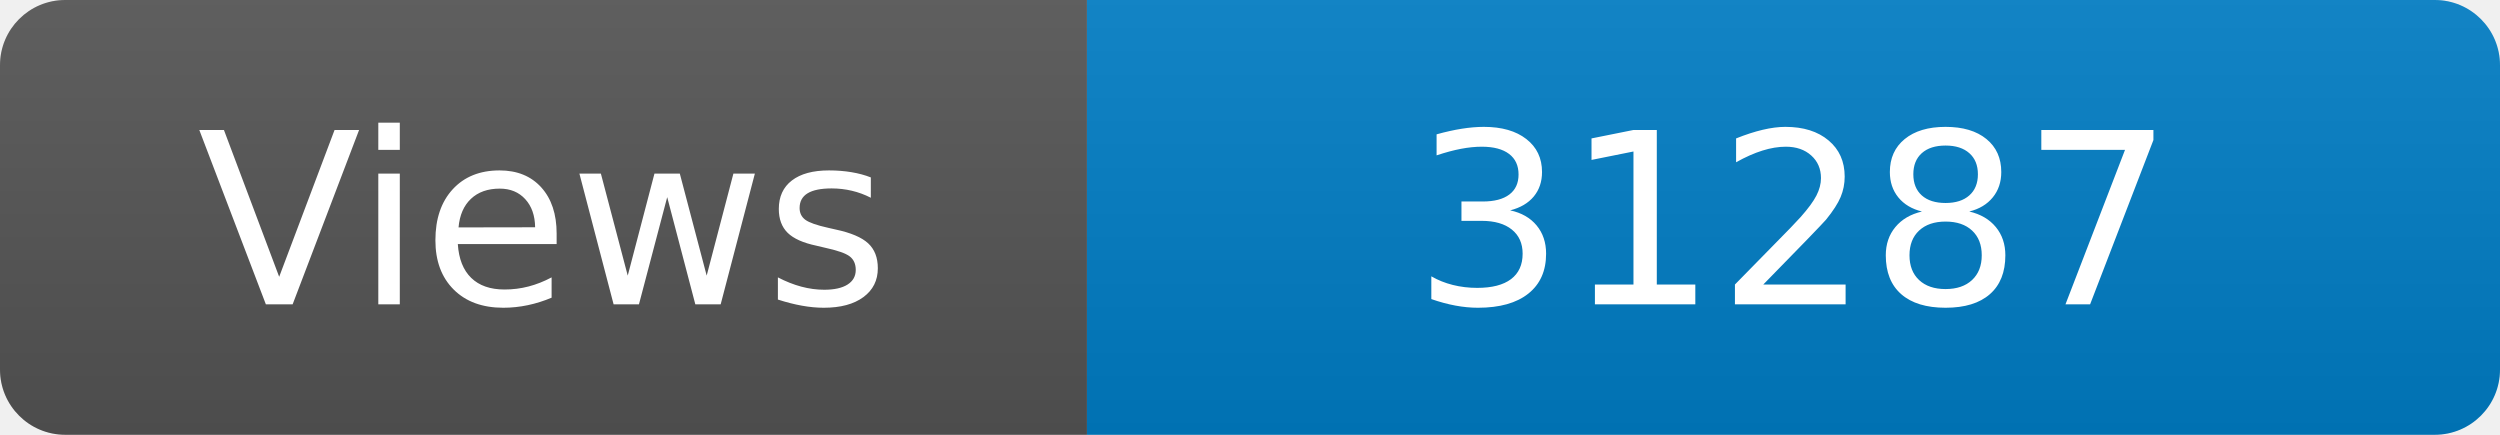
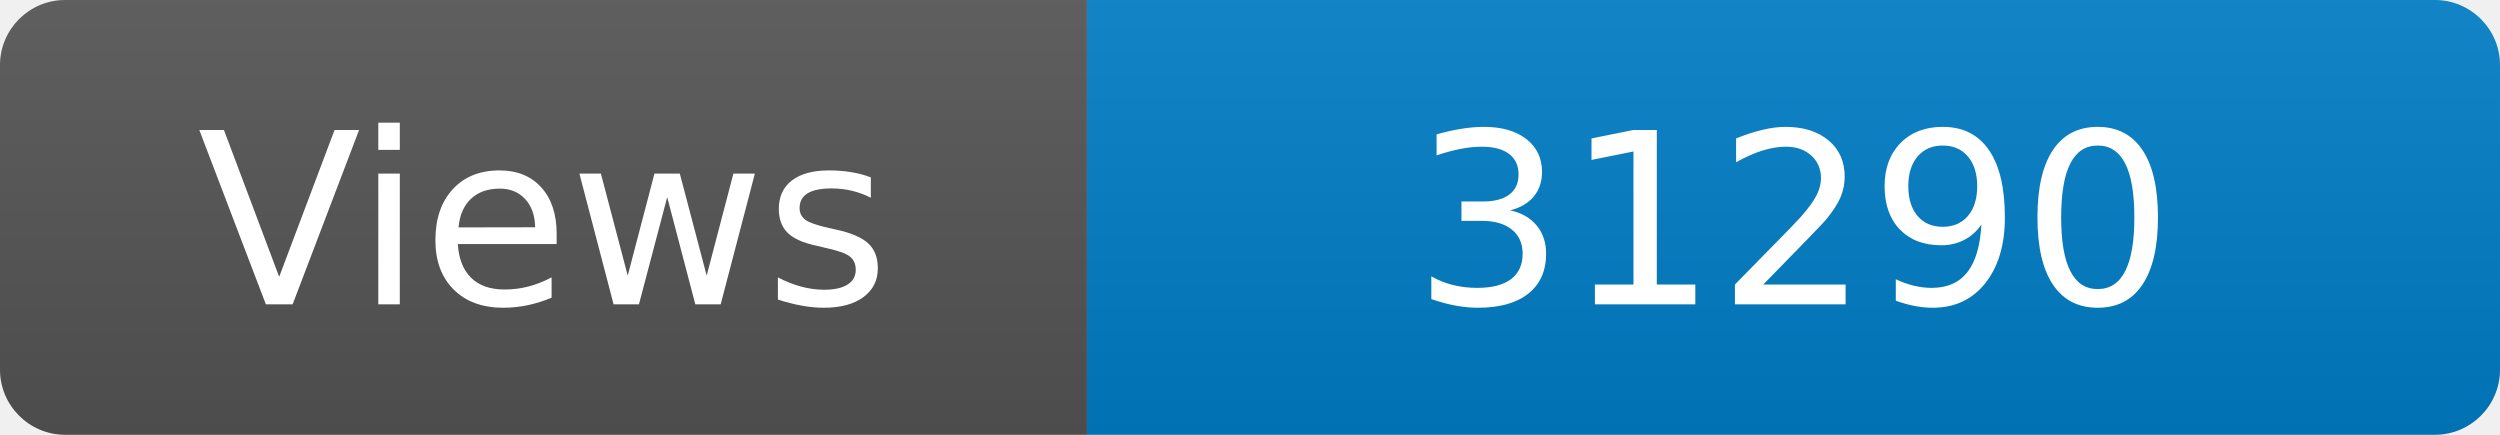
<svg xmlns="http://www.w3.org/2000/svg" width="115" height="20" role="img" aria-label="Maintained?: yes">
  <linearGradient id="s" x2="0" y2="100%">
    <stop offset="0" stop-color="#bbb" stop-opacity=".1" />
    <stop offset="1" stop-opacity=".1" />
  </linearGradient>
  <clipPath id="r">
    <rect width="115" height="20" rx="3" fill="#fff" />
  </clipPath>
  <g clip-path="url(#r)">
    <rect width="50" height="20" fill="#555" />
    <rect x="50" width="160" height="20" fill="#007ec6" />
    <rect width="115" height="20" fill="url(#s)" />
  </g>
  <g fill="#fff" text-anchor="middle" font-family="Verdana,Geneva,DejaVu Sans,sans-serif" font-size="110">
    <text x="250" y="140" transform="scale(.1)" fill="#fff">Views</text>
-     <text x="825" y="140" transform="scale(.1)" fill="#fff">31287</text>
+     <text x="825" y="140" transform="scale(.1)" fill="#fff">31290</text>
  </g>
</svg>
